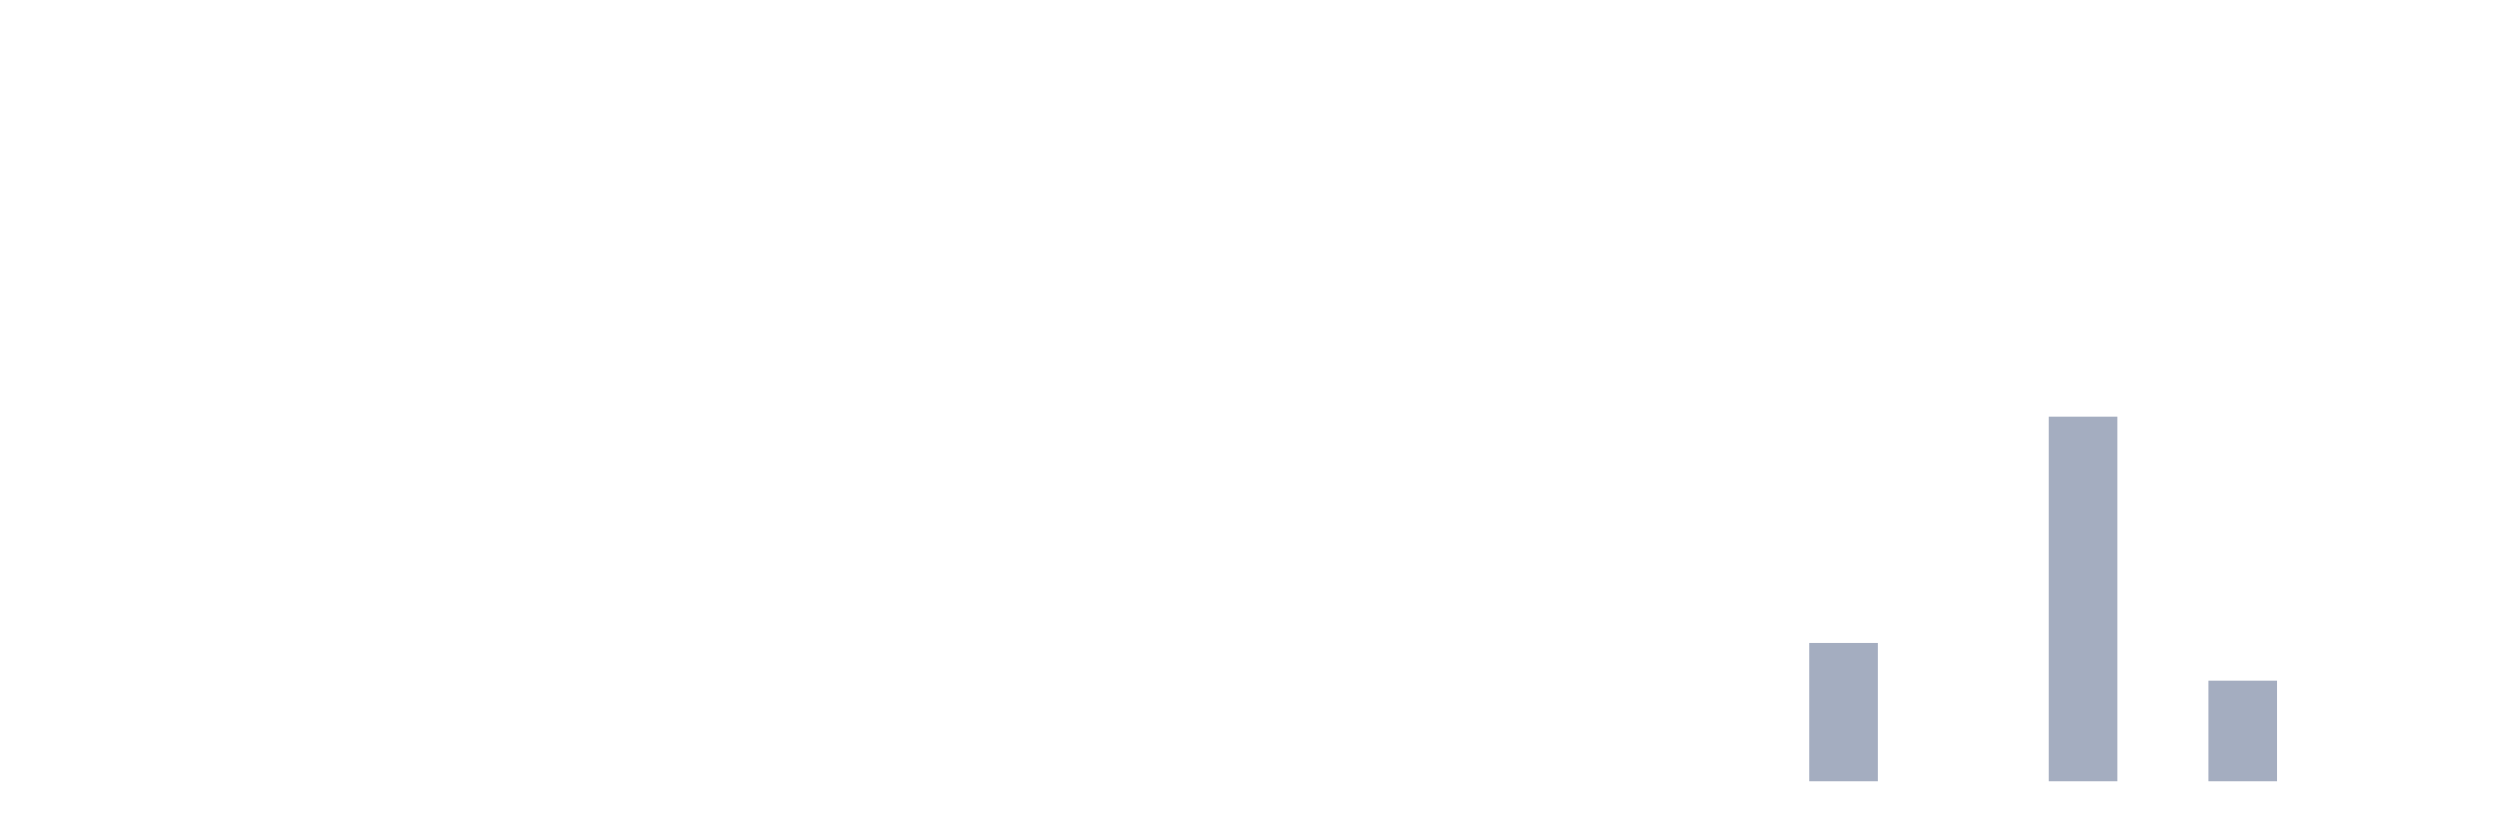
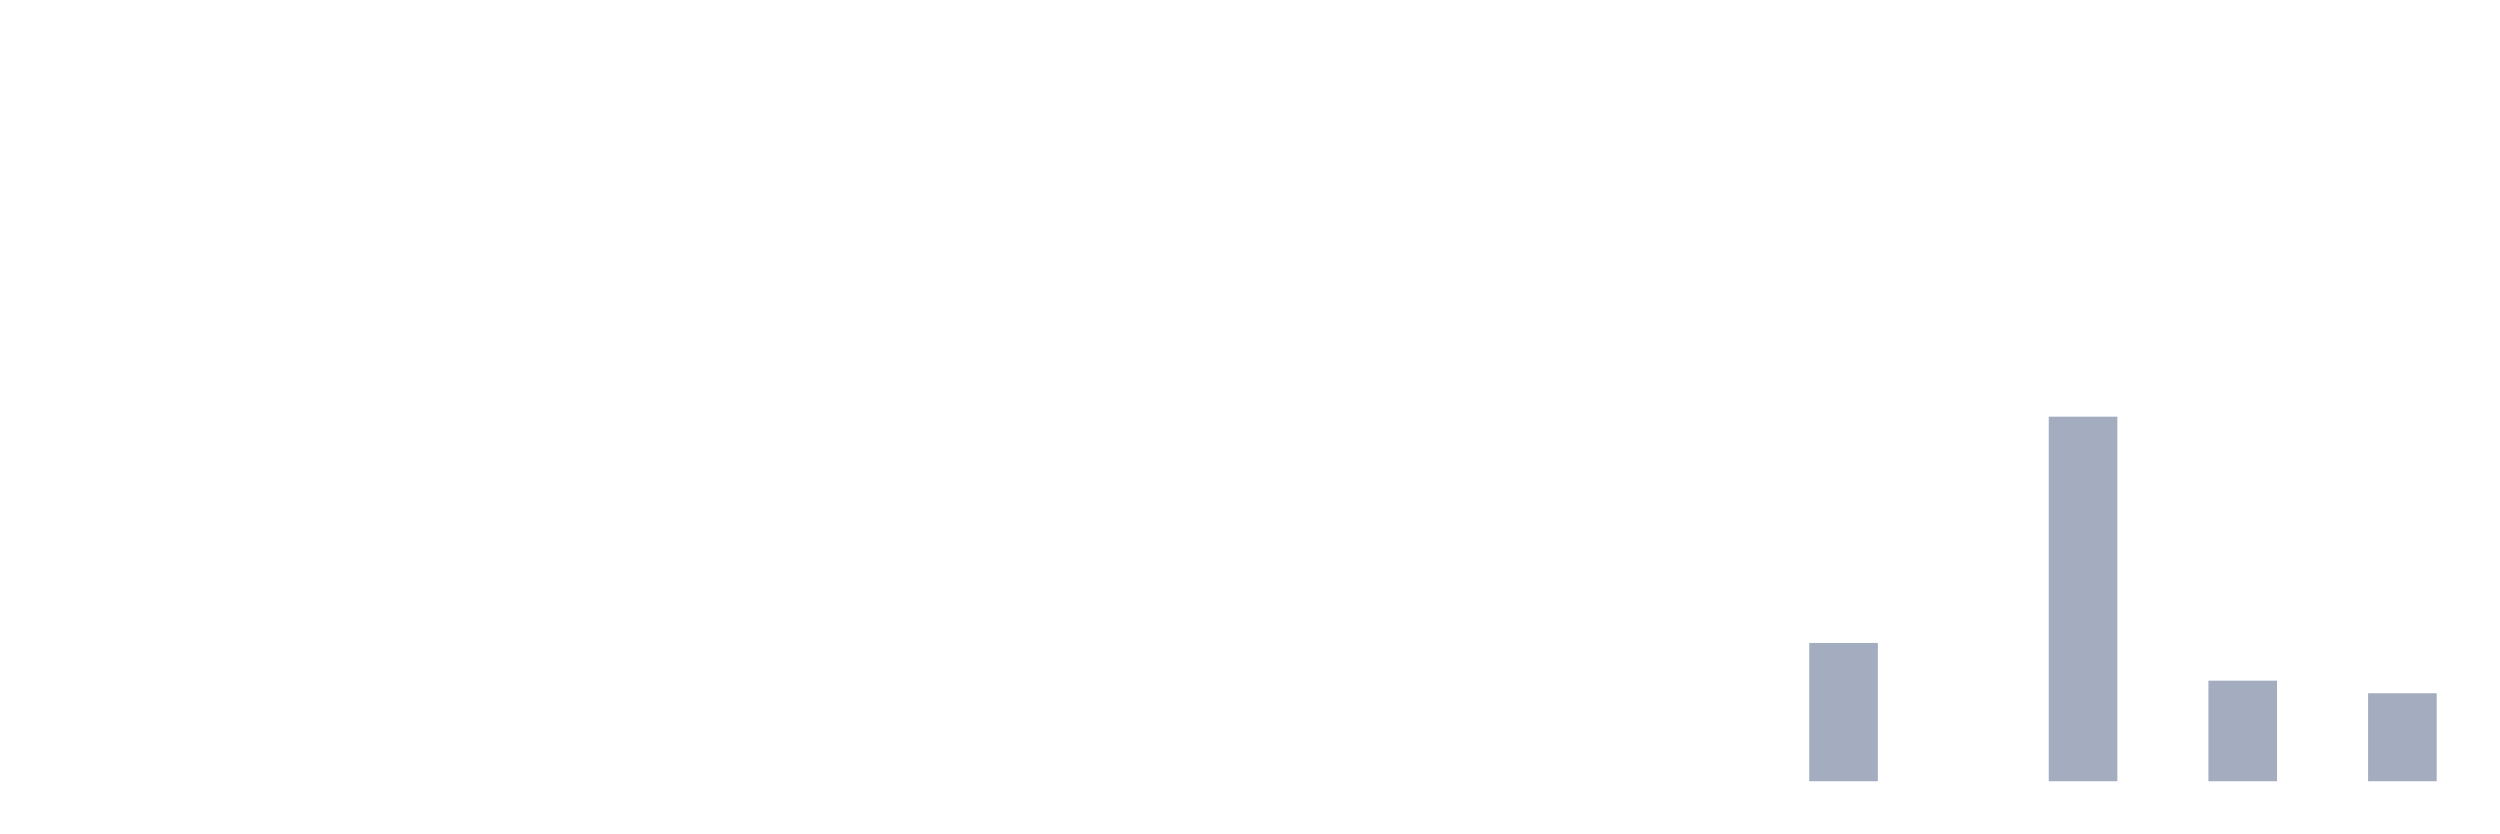
<svg xmlns="http://www.w3.org/2000/svg" viewBox="0 0 480 160">
  <g transform="translate(10,10)">
    <rect class="bar" x="0.153" width="13.175" y="140" height="0" fill="rgb(164,173,192)" />
    <rect class="bar" x="15.482" width="13.175" y="140" height="0" fill="rgb(164,173,192)" />
    <rect class="bar" x="30.81" width="13.175" y="140" height="0" fill="rgb(164,173,192)" />
    <rect class="bar" x="46.138" width="13.175" y="140" height="0" fill="rgb(164,173,192)" />
    <rect class="bar" x="61.466" width="13.175" y="140" height="0" fill="rgb(164,173,192)" />
    <rect class="bar" x="76.794" width="13.175" y="140" height="0" fill="rgb(164,173,192)" />
    <rect class="bar" x="92.123" width="13.175" y="140" height="0" fill="rgb(164,173,192)" />
    <rect class="bar" x="107.451" width="13.175" y="140" height="0" fill="rgb(164,173,192)" />
    <rect class="bar" x="122.779" width="13.175" y="140" height="0" fill="rgb(164,173,192)" />
    <rect class="bar" x="138.107" width="13.175" y="140" height="0" fill="rgb(164,173,192)" />
    <rect class="bar" x="153.436" width="13.175" y="140" height="0" fill="rgb(164,173,192)" />
    <rect class="bar" x="168.764" width="13.175" y="140" height="0" fill="rgb(164,173,192)" />
    <rect class="bar" x="184.092" width="13.175" y="140" height="0" fill="rgb(164,173,192)" />
    <rect class="bar" x="199.42" width="13.175" y="140" height="0" fill="rgb(164,173,192)" />
    <rect class="bar" x="214.748" width="13.175" y="140" height="0" fill="rgb(164,173,192)" />
    <rect class="bar" x="230.077" width="13.175" y="140" height="0" fill="rgb(164,173,192)" />
    <rect class="bar" x="245.405" width="13.175" y="140" height="0" fill="rgb(164,173,192)" />
    <rect class="bar" x="260.733" width="13.175" y="140" height="0" fill="rgb(164,173,192)" />
    <rect class="bar" x="276.061" width="13.175" y="140" height="0" fill="rgb(164,173,192)" />
    <rect class="bar" x="291.39" width="13.175" y="140" height="0" fill="rgb(164,173,192)" />
    <rect class="bar" x="306.718" width="13.175" y="140" height="0" fill="rgb(164,173,192)" />
    <rect class="bar" x="322.046" width="13.175" y="140" height="0" fill="rgb(164,173,192)" />
    <rect class="bar" x="337.374" width="13.175" y="113.448" height="26.552" fill="rgb(164,173,192)" />
    <rect class="bar" x="352.702" width="13.175" y="140" height="0" fill="rgb(164,173,192)" />
    <rect class="bar" x="368.031" width="13.175" y="140" height="0" fill="rgb(164,173,192)" />
    <rect class="bar" x="383.359" width="13.175" y="70" height="70" fill="rgb(164,173,192)" />
    <rect class="bar" x="398.687" width="13.175" y="140" height="0" fill="rgb(164,173,192)" />
    <rect class="bar" x="414.015" width="13.175" y="120.69" height="19.31" fill="rgb(164,173,192)" />
    <rect class="bar" x="429.344" width="13.175" y="140" height="0" fill="rgb(164,173,192)" />
-     <rect class="bar" x="444.672" width="13.175" y="140" height="0" fill="rgb(164,173,192)" />
+     <rect class="bar" x="444.672" width="13.175" y="123.103" height="16.897" fill="rgb(164,173,192)" />
  </g>
</svg>
